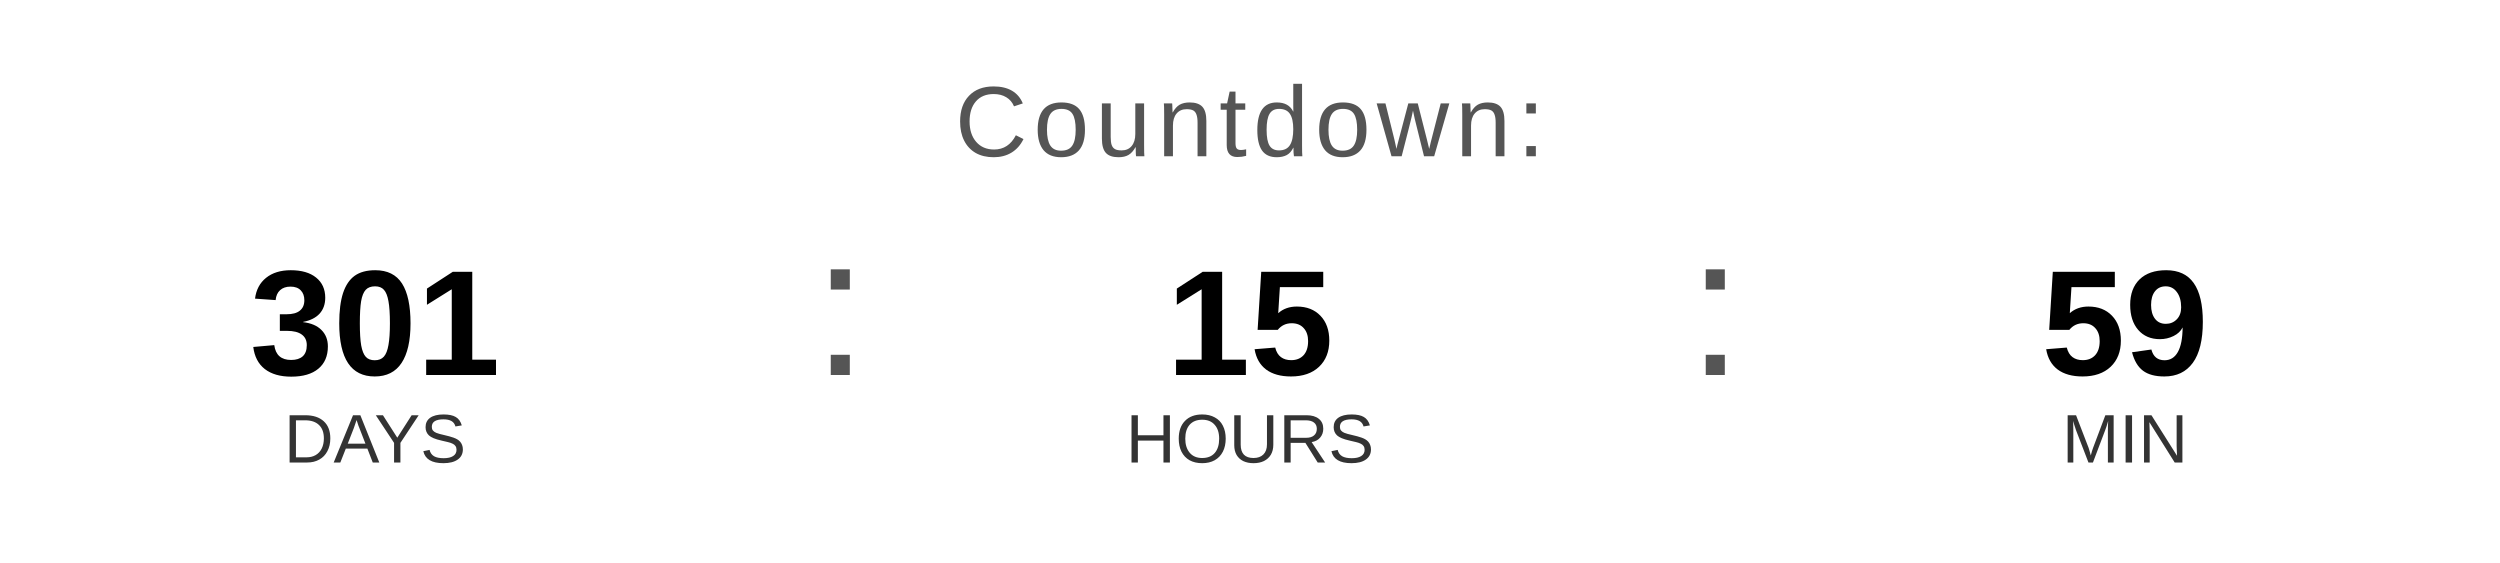
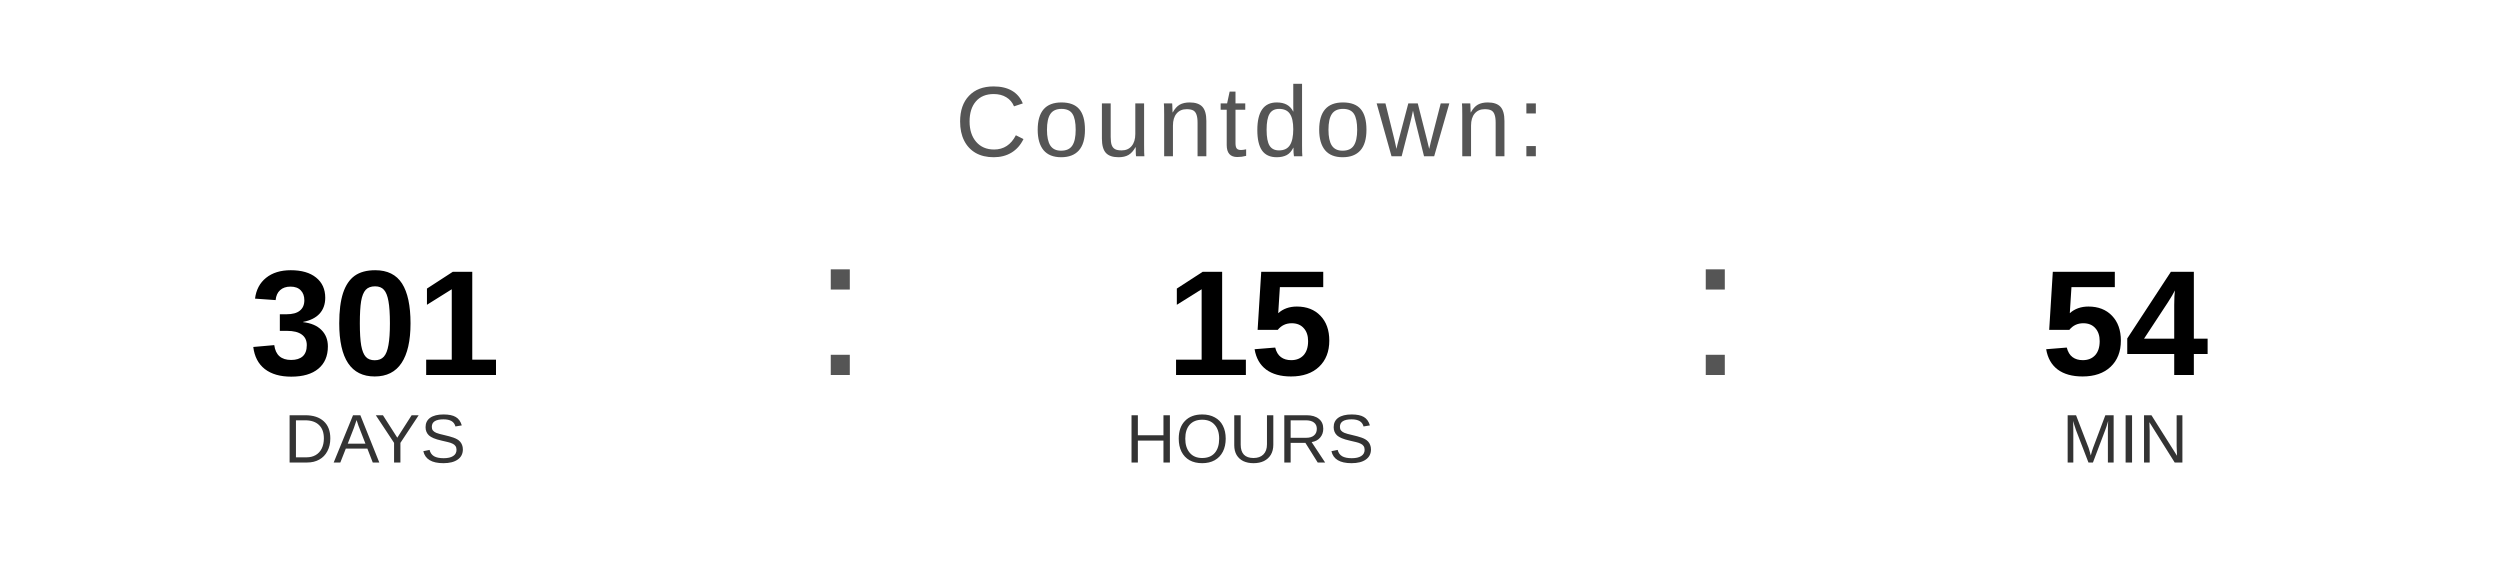
<svg xmlns="http://www.w3.org/2000/svg" width="400" height="90" viewBox="0 0 400 90">
  <text x="200" y="25" font-family="Arial, Helvetica, sans-serif" font-size="16" fill="#555555" text-anchor="middle" letter-spacing="1">
    Countdown:
  </text>
  <text x="60" y="60" font-family="Arial, Helvetica, sans-serif" font-size="24" font-weight="bold" fill="#000000" text-anchor="middle">301</text>
  <text x="60" y="74" font-family="Arial, Helvetica, sans-serif" font-size="11" fill="#333333" text-anchor="middle">DAYS</text>
  <text x="130" y="60" font-family="Arial, sans-serif" font-size="32" fill="#555555">:</text>
  <text x="200" y="60" font-family="Arial, Helvetica, sans-serif" font-size="24" font-weight="bold" fill="#000000" text-anchor="middle">15</text>
  <text x="200" y="74" font-family="Arial, Helvetica, sans-serif" font-size="11" fill="#333333" text-anchor="middle">HOURS</text>
  <text x="270" y="60" font-family="Arial, sans-serif" font-size="32" fill="#555555">:</text>
-   <text x="340" y="60" font-family="Arial, Helvetica, sans-serif" font-size="24" font-weight="bold" fill="#000000" text-anchor="middle">59</text>
+   <text x="340" y="60" font-family="Arial, Helvetica, sans-serif" font-size="24" font-weight="bold" fill="#000000" text-anchor="middle">54</text>
  <text x="340" y="74" font-family="Arial, Helvetica, sans-serif" font-size="11" fill="#333333" text-anchor="middle">MIN</text>
</svg>
